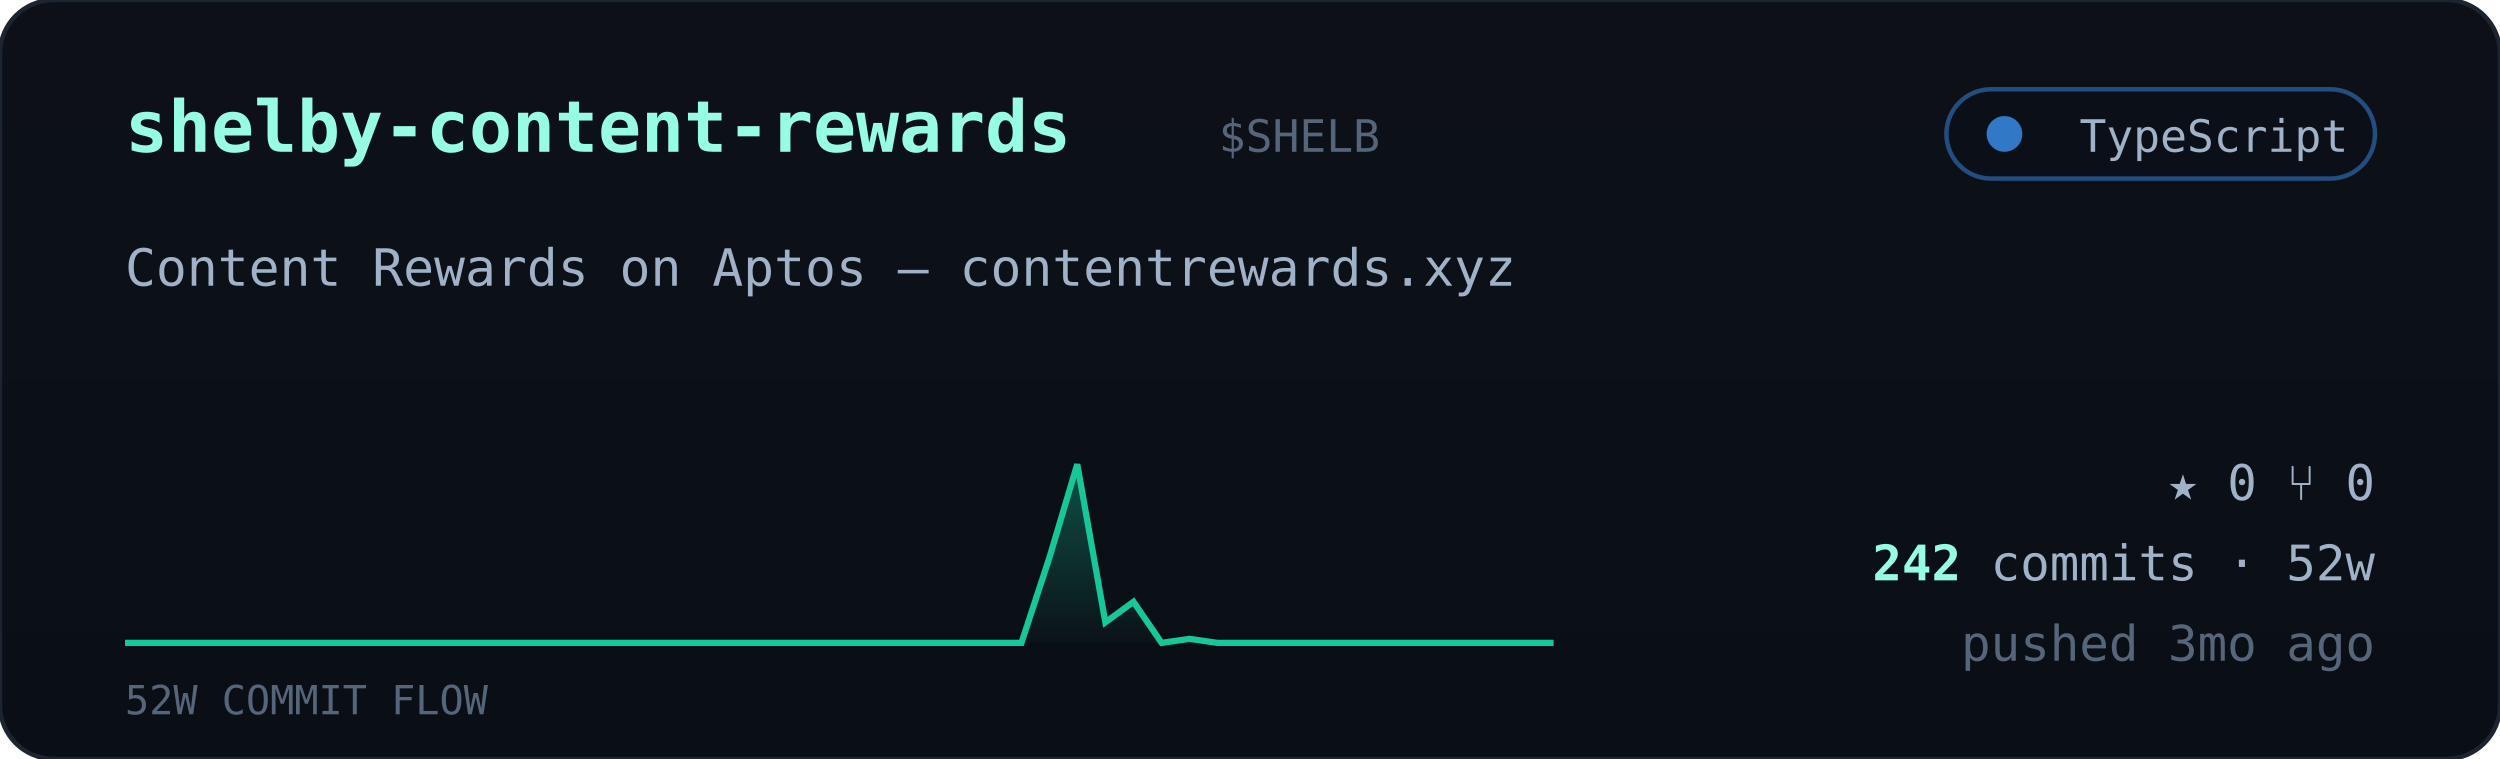
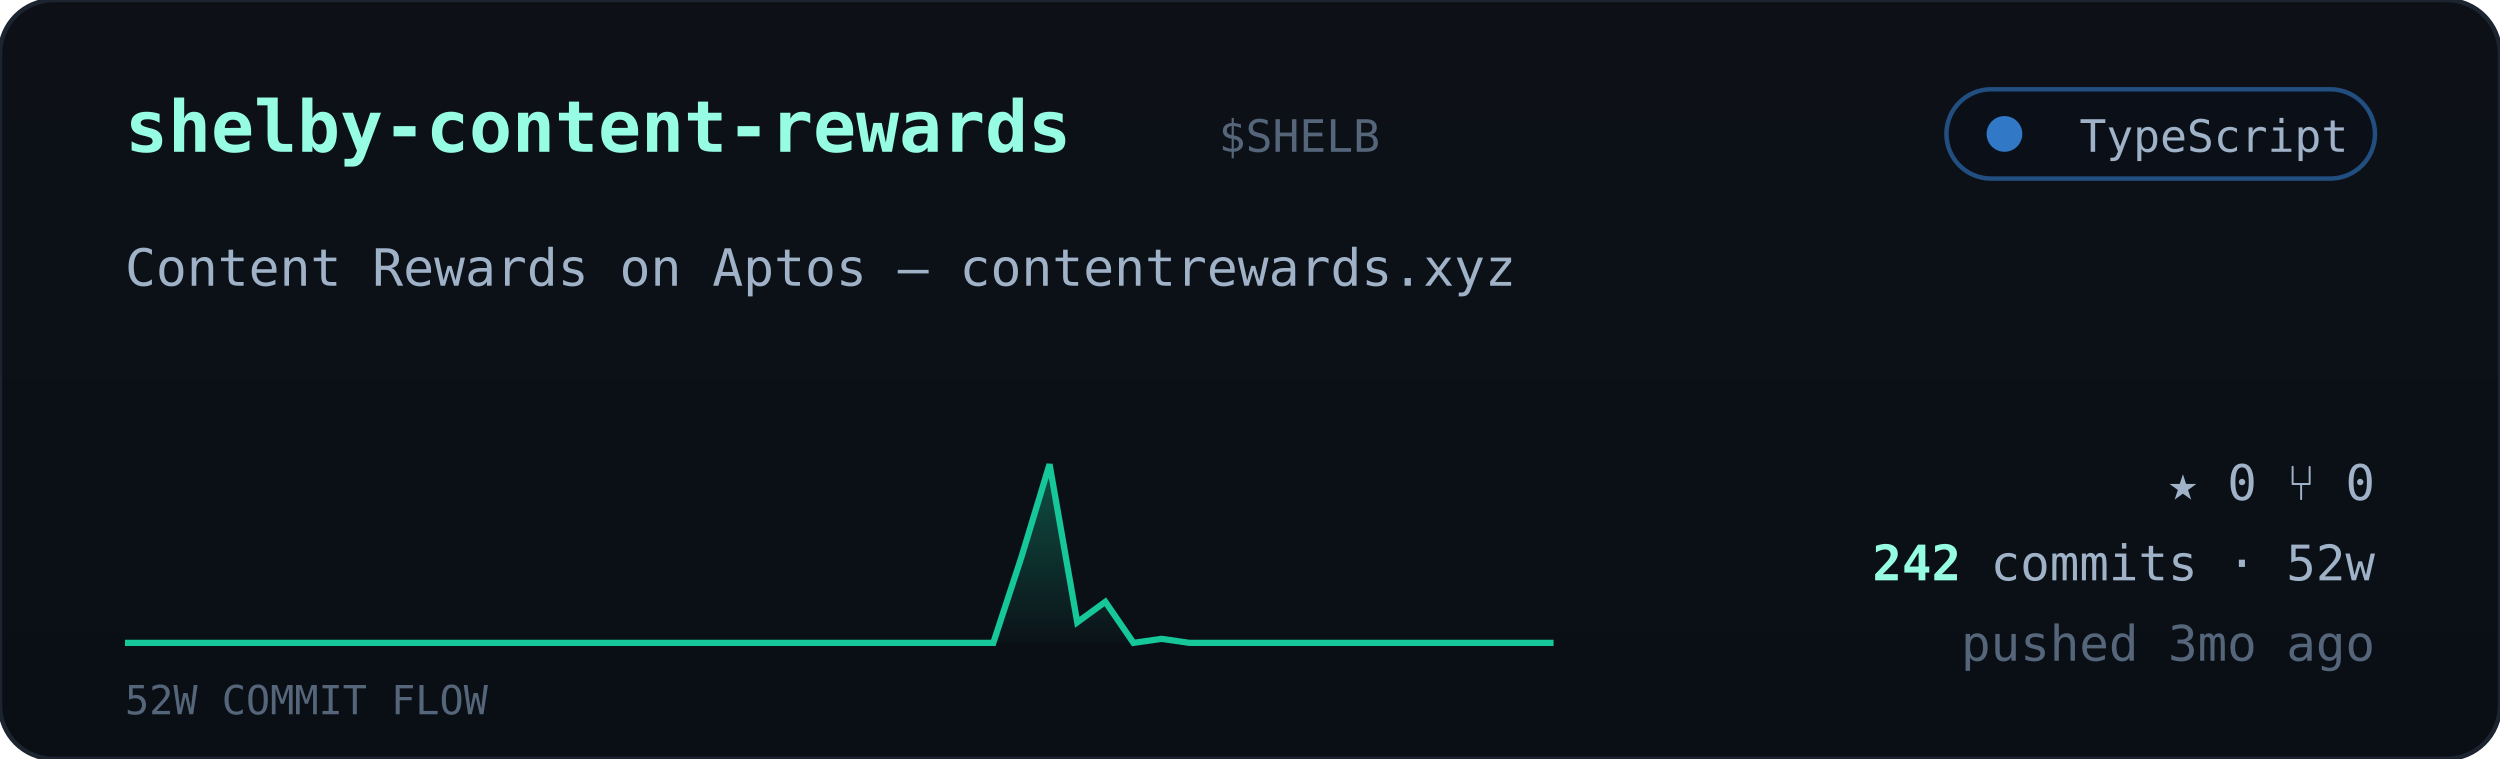
<svg xmlns="http://www.w3.org/2000/svg" viewBox="0 0 560 170" width="560" font-family="ui-monospace,'JetBrains Mono','SF Mono',Menlo,Consolas,monospace">
  <defs>
    <linearGradient id="cardbg" x1="0" y1="0" x2="0" y2="1">
      <stop offset="0" stop-color="#0d1117" />
      <stop offset="1" stop-color="#0a0f16" />
    </linearGradient>
    <linearGradient id="sparkfill" x1="0" y1="0" x2="0" y2="1">
      <stop offset="0" stop-color="#16c79a" stop-opacity="0.35" />
      <stop offset="1" stop-color="#16c79a" stop-opacity="0.02" />
    </linearGradient>
  </defs>
  <rect width="560" height="170" rx="12" fill="url(#cardbg)" stroke="#1c2430" />
  <text x="28" y="34" font-size="16" font-weight="700" fill="#97fce4">shelby-content-rewards</text>
  <text x="273.0" y="34" font-size="10" fill="#55657a">$SHELB</text>
  <g>
    <rect x="436" y="20" width="96" height="20" rx="10" fill="#0b1018" stroke="#3178c6" stroke-opacity="0.6" />
    <circle cx="449" cy="30" r="4" fill="#3178c6" />
    <text x="526" y="34" text-anchor="end" font-size="10" fill="#9fb2c8">TypeScript</text>
  </g>
  <text x="28" y="64" font-size="11.5" fill="#9fb2c8">Content Rewards on Aptos — contentrewards.xyz</text>
-   <polygon points="28,144 28.0,144.0 34.3,144.0 40.5,144.0 46.8,144.0 53.1,144.0 59.4,144.0 65.6,144.0 71.9,144.0 78.2,144.0 84.5,144.0 90.7,144.0 97.0,144.0 103.3,144.0 109.6,144.0 115.8,144.0 122.1,144.0 128.4,144.0 134.7,144.0 140.9,144.0 147.2,144.0 153.5,144.0 159.8,144.0 166.0,144.0 172.3,144.0 178.6,144.0 184.9,144.0 191.1,144.0 197.4,144.0 203.7,144.0 210.0,144.0 216.2,144.0 222.5,144.0 228.8,144.0 235.1,124.8 241.3,104.0 247.6,139.4 253.9,134.8 260.2,144.0 266.4,143.1 272.7,144.0 279.0,144.0 285.3,144.0 291.5,144.0 297.8,144.0 304.1,144.0 310.4,144.0 316.6,144.0 322.9,144.0 329.2,144.0 335.5,144.0 341.7,144.0 348.0,144.0 348,144" fill="url(#sparkfill)" />
-   <polyline points="28.0,144.0 34.3,144.0 40.5,144.0 46.8,144.0 53.1,144.0 59.4,144.0 65.6,144.0 71.9,144.0 78.2,144.0 84.5,144.0 90.7,144.0 97.0,144.0 103.3,144.0 109.6,144.0 115.8,144.0 122.1,144.0 128.4,144.0 134.7,144.0 140.9,144.0 147.2,144.0 153.5,144.0 159.8,144.0 166.0,144.0 172.3,144.0 178.6,144.0 184.9,144.0 191.1,144.0 197.4,144.0 203.7,144.0 210.0,144.0 216.2,144.0 222.5,144.0 228.8,144.0 235.1,124.8 241.3,104.0 247.6,139.4 253.9,134.8 260.2,144.0 266.4,143.1 272.7,144.0 279.0,144.0 285.3,144.0 291.5,144.0 297.8,144.0 304.1,144.0 310.4,144.0 316.6,144.0 322.9,144.0 329.2,144.0 335.5,144.0 341.7,144.0 348.0,144.0" fill="none" stroke="#16c79a" stroke-width="1.4" />
+   <polygon points="28,144 28.0,144.0 34.3,144.0 40.5,144.0 46.8,144.0 53.1,144.0 59.4,144.0 65.6,144.0 71.9,144.0 78.2,144.0 84.5,144.0 90.7,144.0 97.0,144.0 103.3,144.0 109.6,144.0 115.8,144.0 122.1,144.0 128.4,144.0 134.7,144.0 140.9,144.0 147.2,144.0 153.5,144.0 159.8,144.0 166.0,144.0 172.3,144.0 178.6,144.0 184.9,144.0 191.1,144.0 197.4,144.0 203.7,144.0 210.0,144.0 216.2,144.0 222.5,144.0 228.8,124.8 235.1,104.0 241.3,139.4 247.6,134.8 253.9,144.0 260.2,143.1 266.4,144.0 272.7,144.0 279.0,144.0 285.3,144.0 291.5,144.0 297.8,144.0 304.1,144.0 310.4,144.0 316.6,144.0 322.9,144.0 329.2,144.0 335.5,144.0 341.7,144.0 348.0,144.0 348,144" fill="url(#sparkfill)" />
+   <polyline points="28.0,144.0 34.3,144.0 40.5,144.0 46.8,144.0 53.1,144.0 59.4,144.0 65.6,144.0 71.9,144.0 78.2,144.0 84.5,144.0 90.7,144.0 97.0,144.0 103.3,144.0 109.6,144.0 115.8,144.0 122.1,144.0 128.4,144.0 134.7,144.0 140.9,144.0 147.2,144.0 153.5,144.0 159.8,144.0 166.0,144.0 172.3,144.0 178.6,144.0 184.9,144.0 191.1,144.0 197.4,144.0 203.7,144.0 210.0,144.0 216.2,144.0 222.5,144.0 228.8,124.8 235.1,104.0 241.3,139.4 247.6,134.8 253.9,144.0 260.2,143.1 266.4,144.0 272.7,144.0 279.0,144.0 285.3,144.0 291.5,144.0 297.8,144.0 304.1,144.0 310.4,144.0 316.6,144.0 322.9,144.0 329.2,144.0 335.5,144.0 341.7,144.0 348.0,144.0" fill="none" stroke="#16c79a" stroke-width="1.4" />
  <text x="28" y="160" font-size="9" fill="#55657a">52W COMMIT FLOW</text>
  <g font-size="11" fill="#9fb2c8">
    <text x="532" y="112" text-anchor="end">★ 0   ⑂ 0</text>
    <text x="532" y="130" text-anchor="end">
      <tspan fill="#97fce4" font-weight="700">242</tspan> commits · 52w</text>
    <text x="532" y="148" text-anchor="end" fill="#55657a">pushed 3mo ago</text>
  </g>
</svg>
